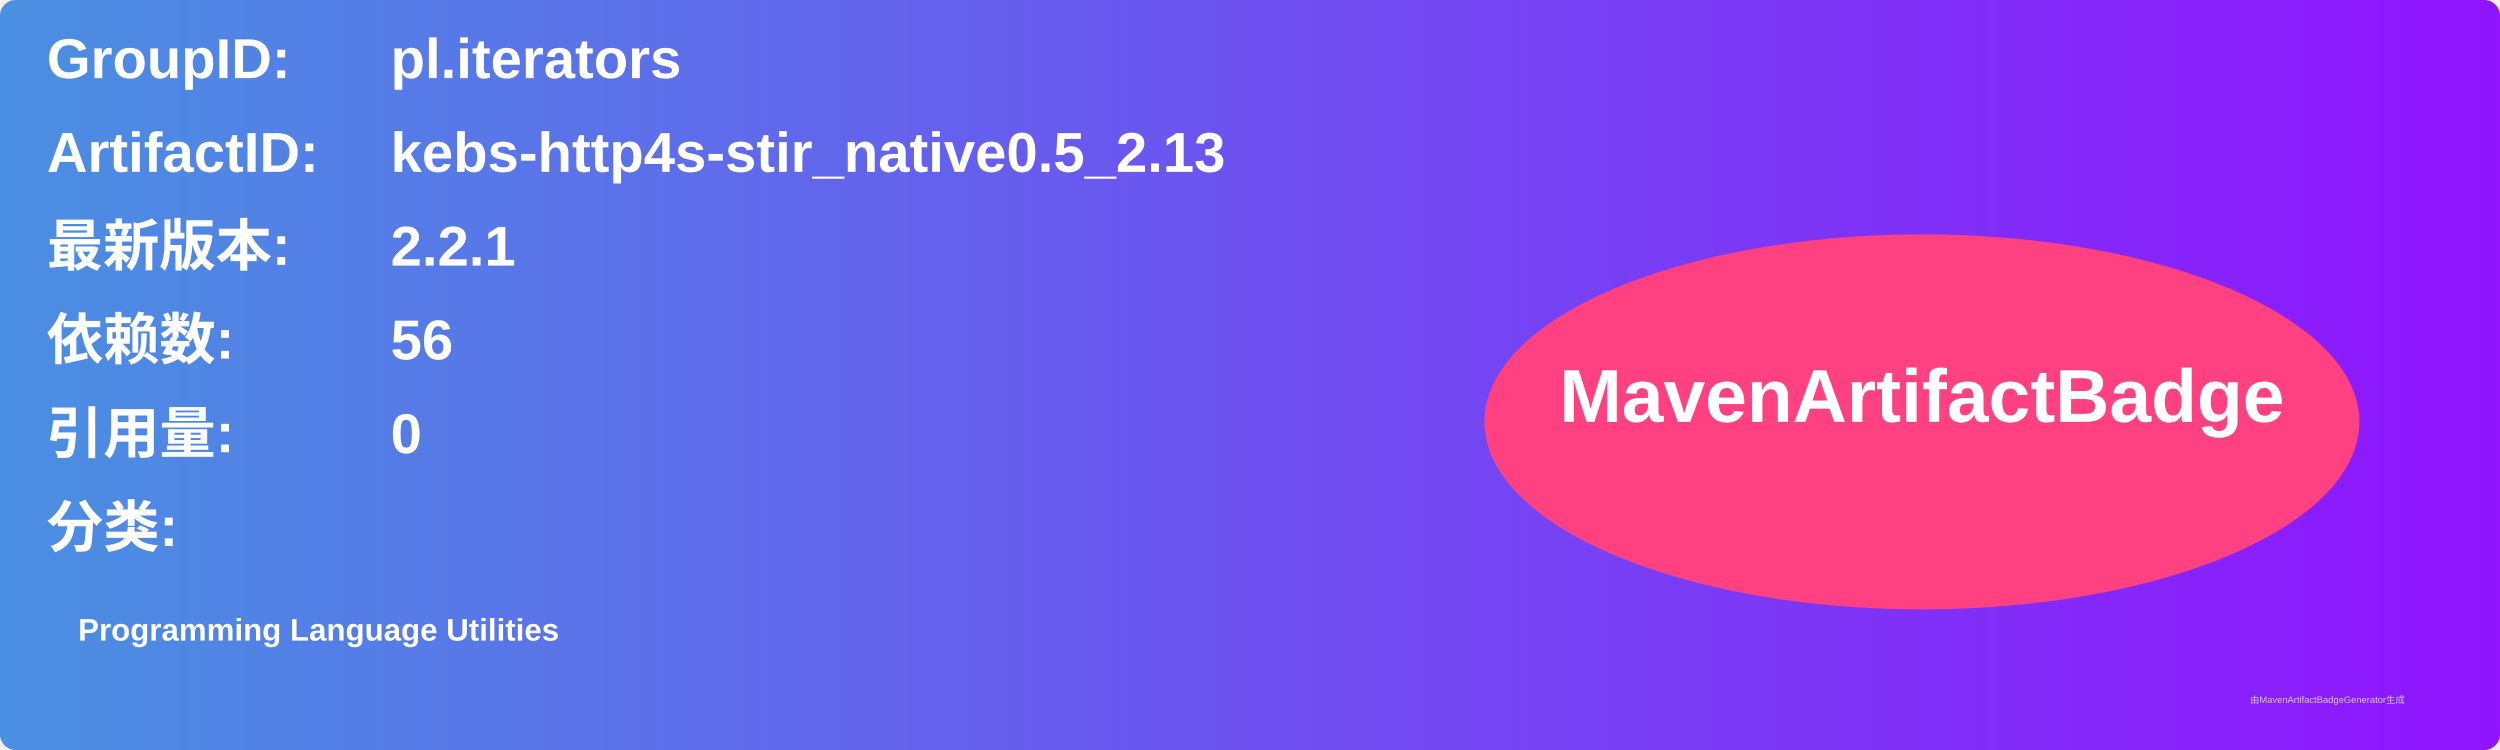
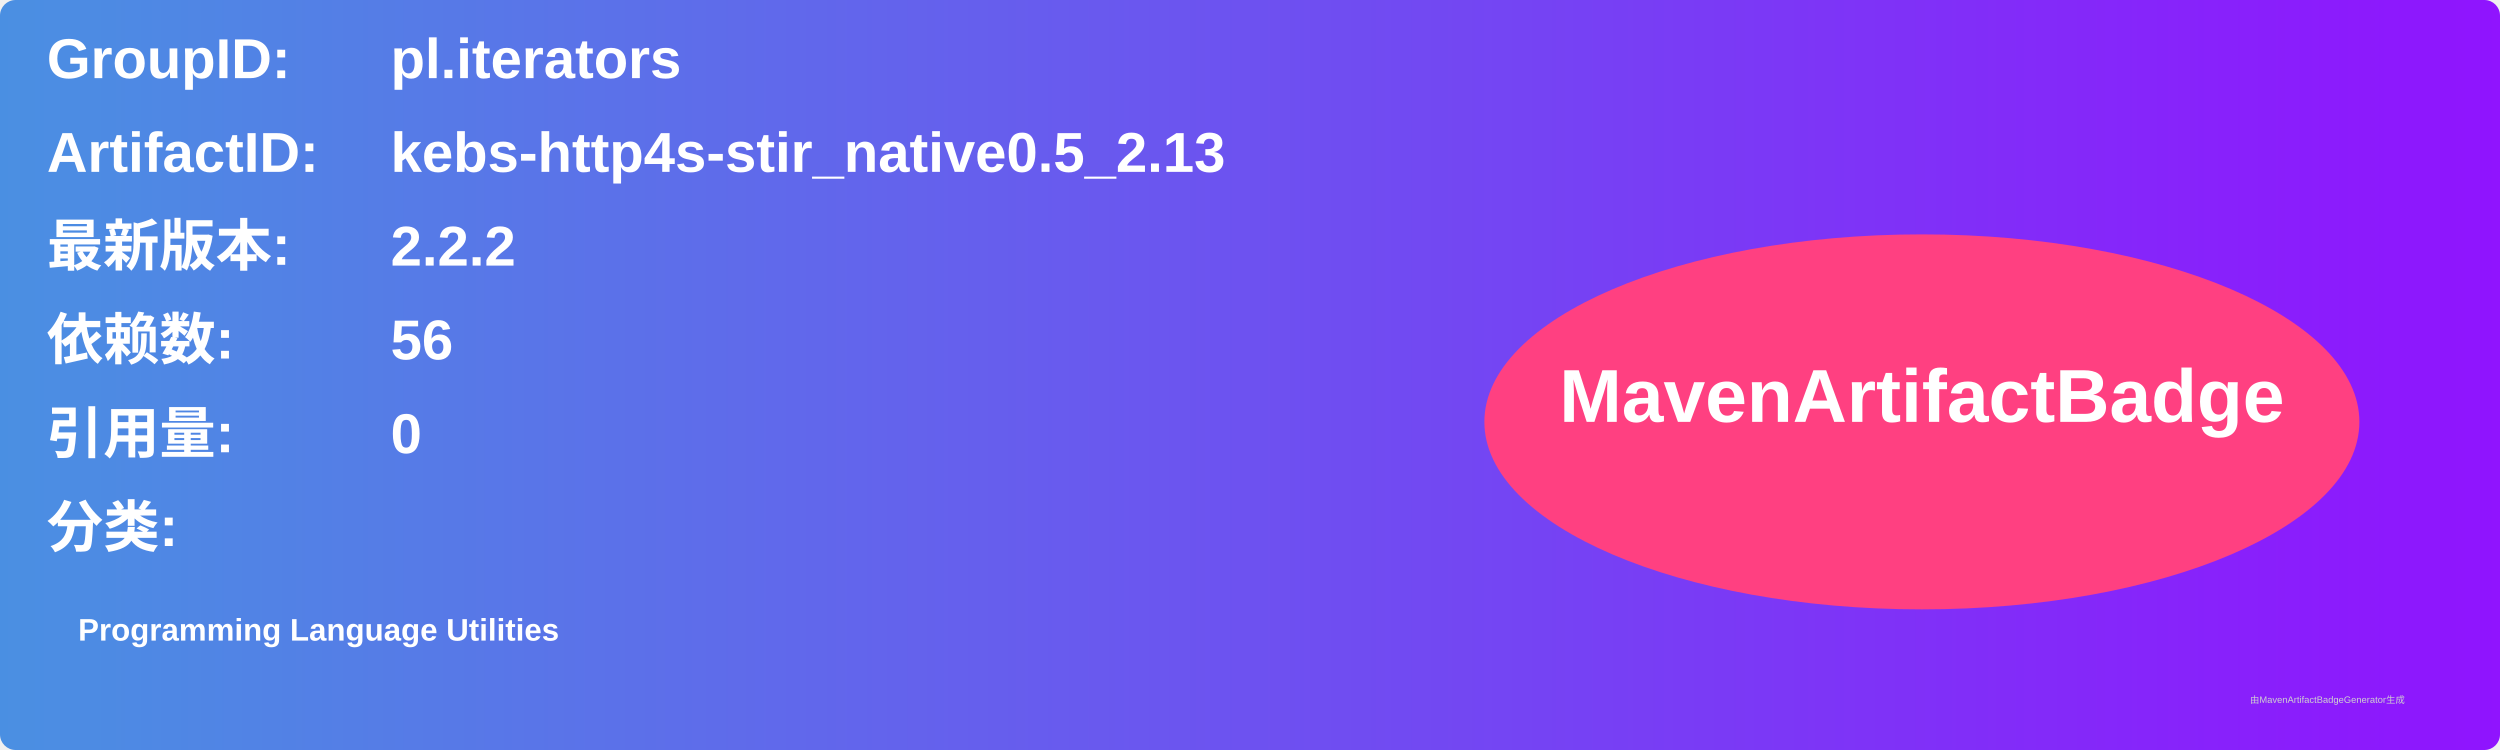
<svg xmlns="http://www.w3.org/2000/svg" width="800" height="240" viewBox="0 0 800 240">
  <linearGradient id="grad" x1="0%" y1="0%" x2="100%" y2="0%">
    <stop offset="0%" stop-color="#4a90e2" />
    <stop offset="100%" stop-color="#9013fe" />
  </linearGradient>
  <rect width="100%" height="100%" rx="5" ry="5" fill="url(#grad)" />
  <g transform="translate(15, 15)">
    <text x="0" y="10" font-family="Arial" font-size="18" fill="white" font-weight="bold" width="260">GroupID:</text>
    <text x="110" y="10" font-family="Arial" font-size="18" fill="white" font-weight="bold" width="460">pl.iterators</text>
    <text x="0" y="40" font-family="Arial" font-size="18" fill="white" font-weight="bold" width="260">ArtifactID:</text>
    <text x="110" y="40" font-family="Arial" font-size="18" fill="white" font-weight="bold" width="460">kebs-http4s-stir_native0.5_2.13</text>
    <text x="0" y="70" font-family="Arial" font-size="18" fill="white" font-weight="bold">最新版本:</text>
    <text x="110" y="70" font-family="Arial" font-size="18" fill="white" font-weight="bold">
-       <tspan font-weight="bold">2.2.1</tspan>
+       <tspan font-weight="bold">2.2.2</tspan>
    </text>
    <text x="0" y="100" font-family="Arial" font-size="18" fill="white" font-weight="bold">依赖数: </text>
    <text x="110" y="100" font-family="Arial" font-size="18" fill="white">
      <tspan font-weight="bold">56</tspan>
    </text>
    <text x="0" y="130" font-family="Arial" font-size="18" fill="white" font-weight="bold">引用量: </text>
    <text x="110" y="130" font-family="Arial" font-size="18" fill="white">
      <tspan font-weight="bold">0</tspan>
    </text>
    <text x="0" y="160" font-family="Arial" font-size="18" fill="white" font-weight="bold">分类:</text>
    <text x="10" y="190" font-family="Arial" font-size="10" fill="white">
      <tspan font-weight="bold">Programming Language Utilities</tspan>
    </text>
    <ellipse cx="600" cy="120" rx="140" ry="60" fill="#ff4081" />
    <text x="600" y="120" text-anchor="middle" font-family="Arial" font-size="24" fill="white" font-weight="bold">MavenArtifactBadge</text>
  </g>
  <text x="720" y="225" font-family="Arial" font-size="3" fill="#d0d0d0">由MavenArtifactBadgeGenerator生成</text>
</svg>
